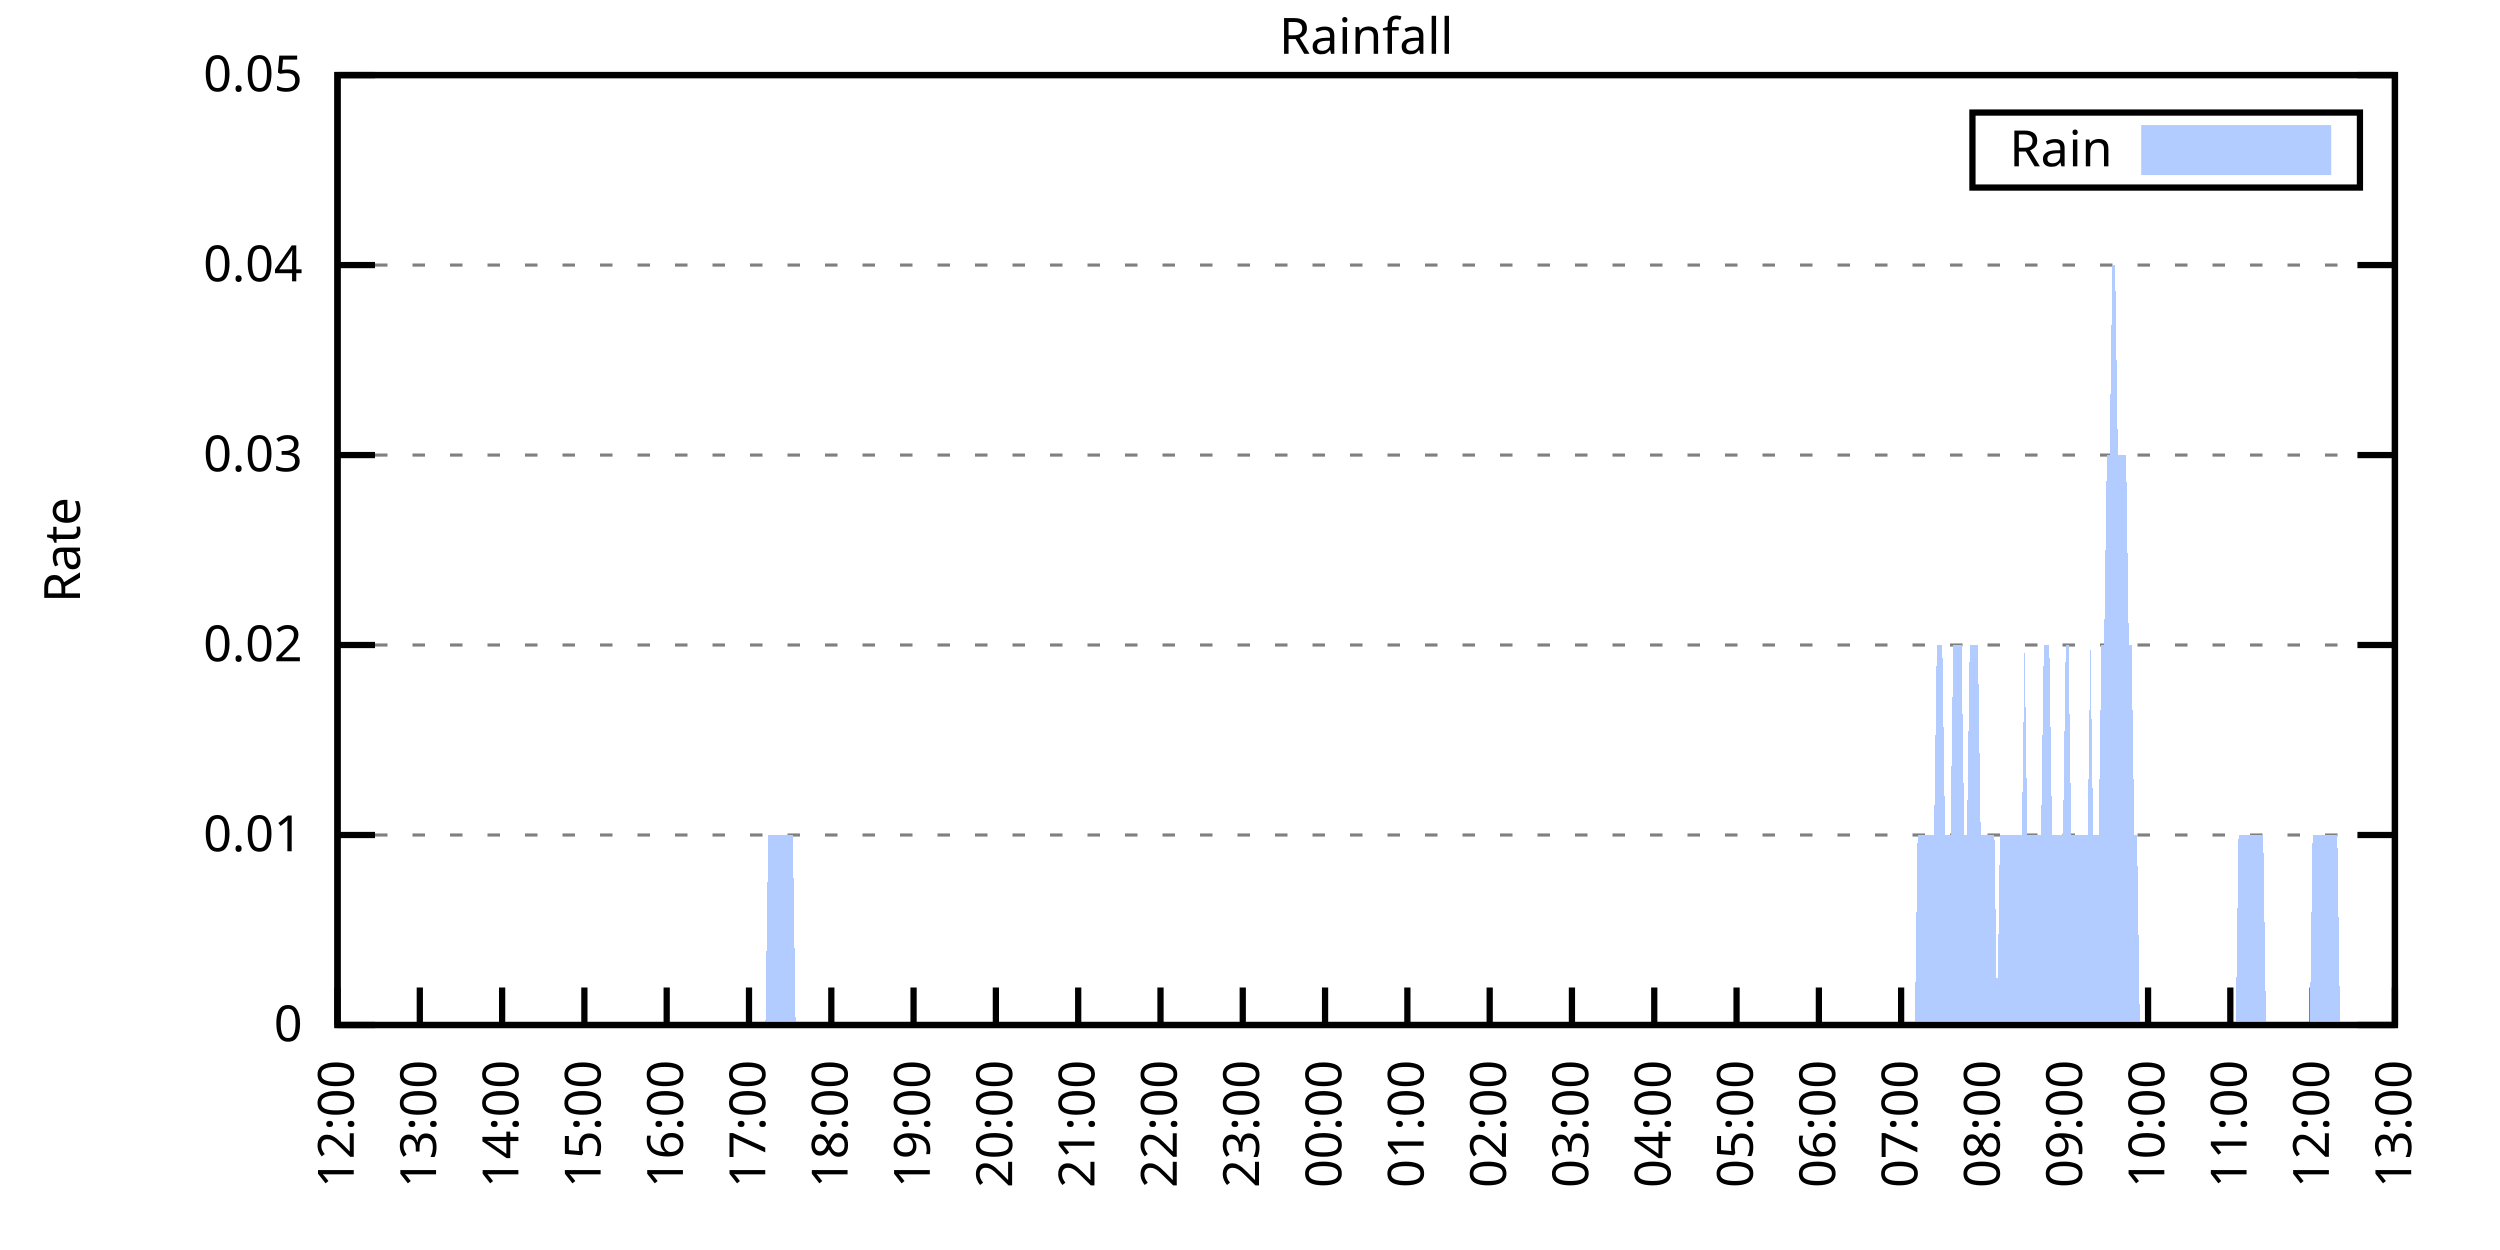
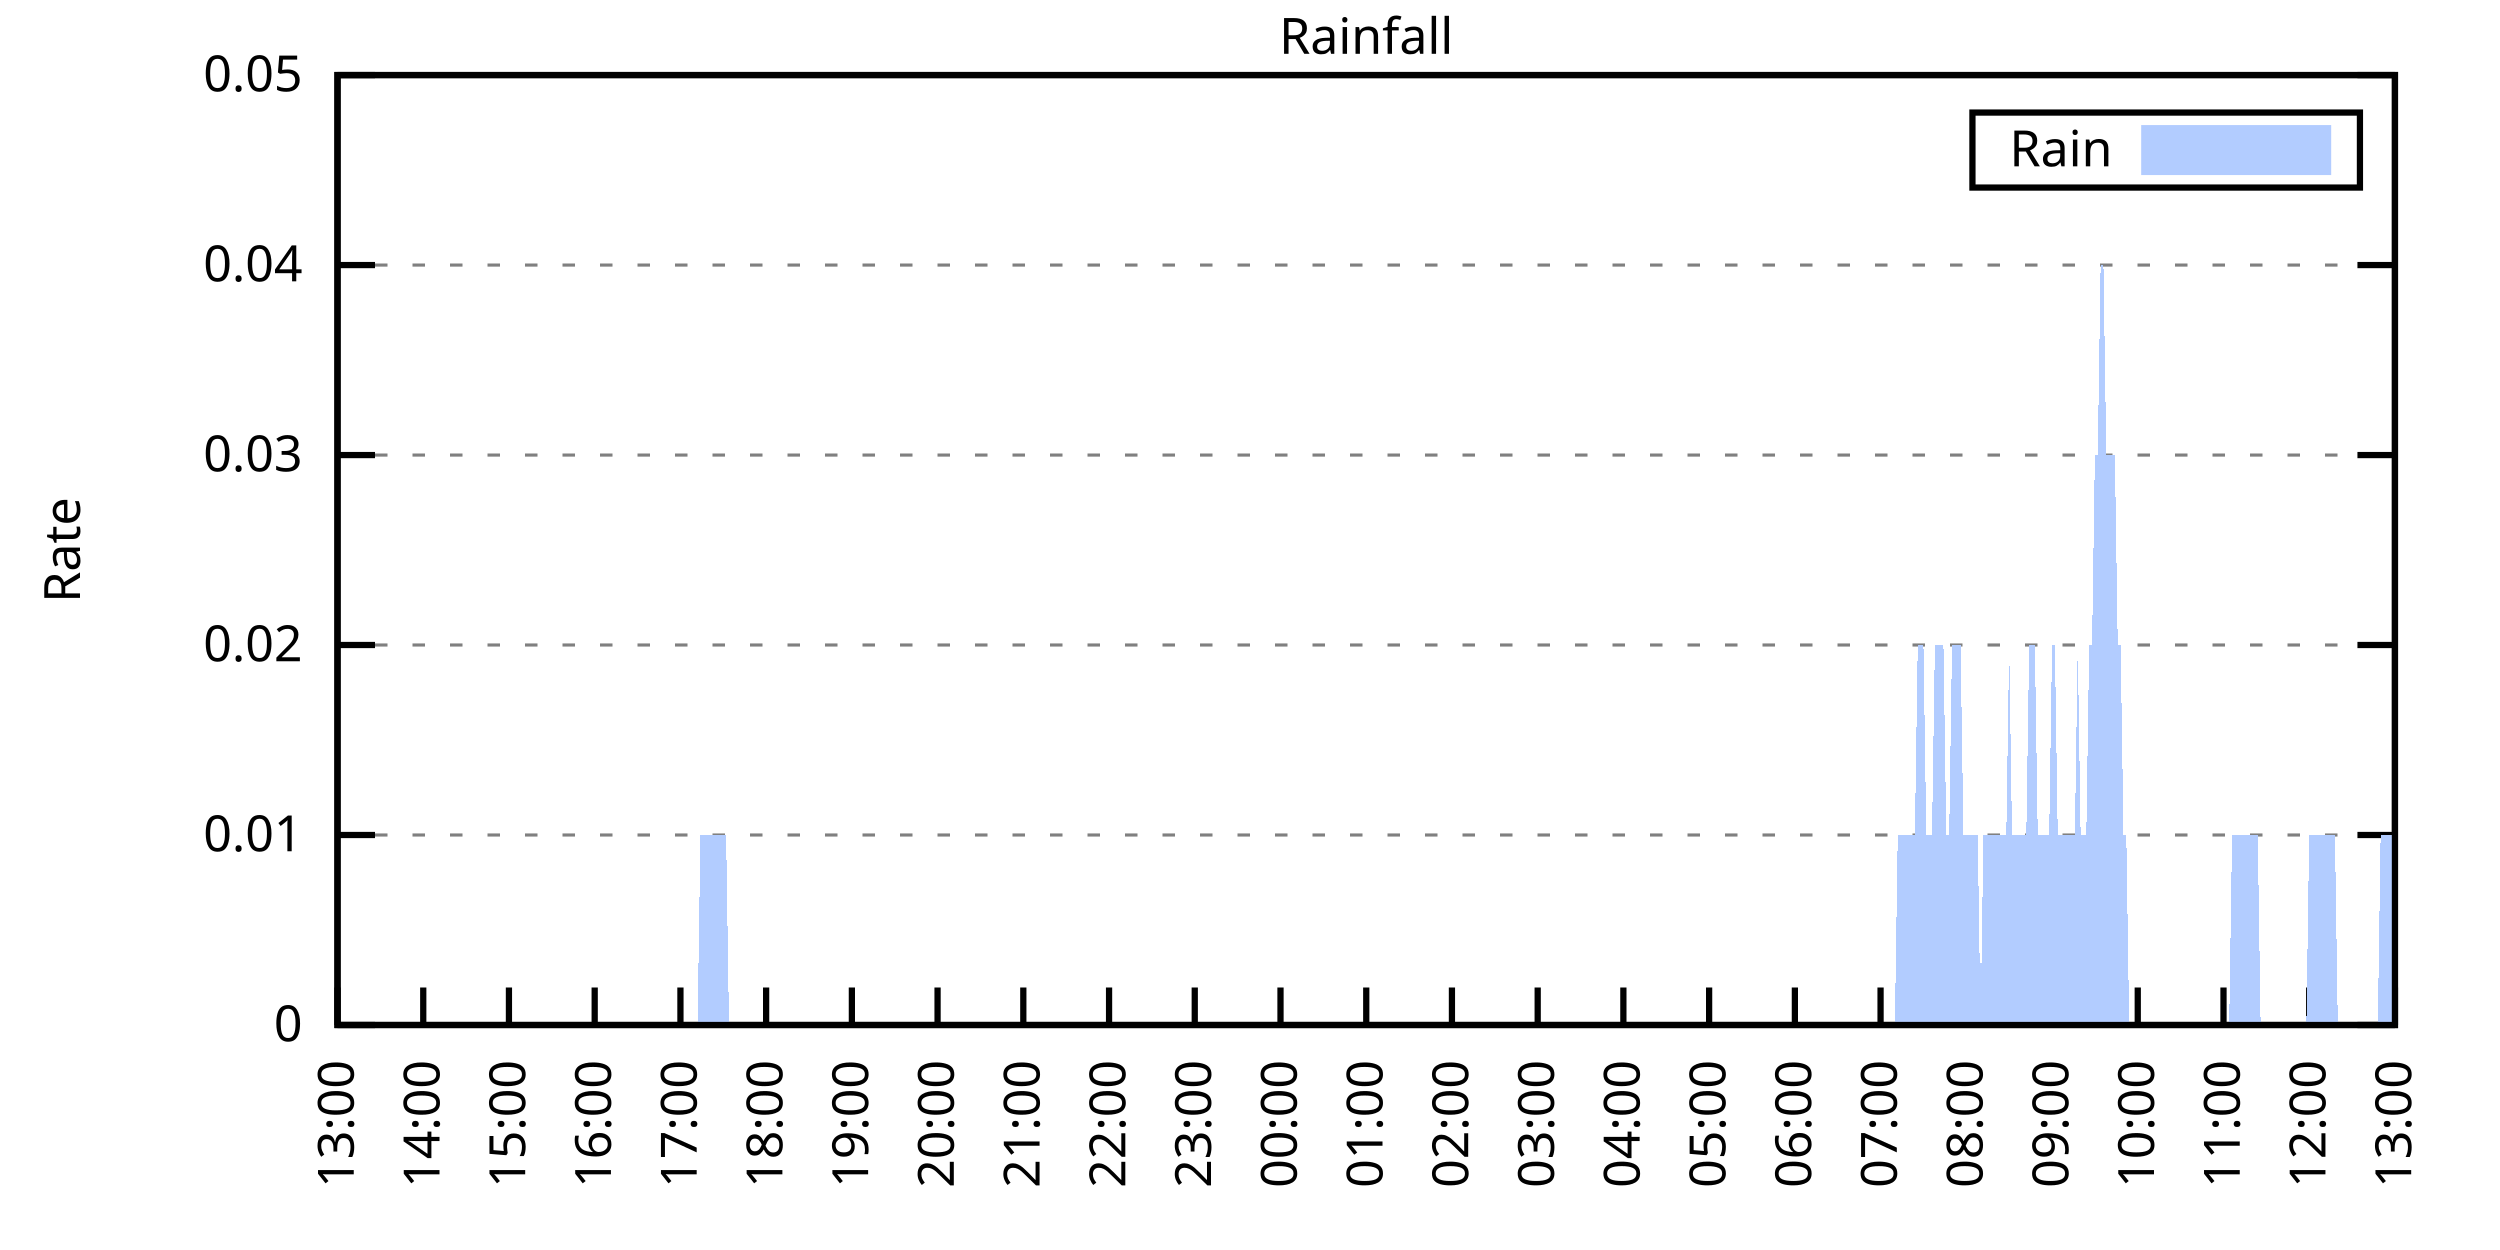
<svg xmlns="http://www.w3.org/2000/svg" xmlns:xlink="http://www.w3.org/1999/xlink" width="400" height="200" viewBox="0 0 400 200">
  <g id="gnuplot_canvas">
    <rect x="0" y="0" width="400" height="200" fill="none" />
    <defs>
      <circle id="gpDot" r="0.5" stroke-width="0.5" stroke="currentColor" />
      <path id="gpPt0" stroke-width="0.333" stroke="currentColor" d="M-1,0 h2 M0,-1 v2" />
      <path id="gpPt1" stroke-width="0.333" stroke="currentColor" d="M-1,-1 L1,1 M1,-1 L-1,1" />
      <path id="gpPt2" stroke-width="0.333" stroke="currentColor" d="M-1,0 L1,0 M0,-1 L0,1 M-1,-1 L1,1 M-1,1 L1,-1" />
      <rect id="gpPt3" stroke-width="0.333" stroke="currentColor" x="-1" y="-1" width="2" height="2" />
      <rect id="gpPt4" stroke-width="0.333" stroke="currentColor" fill="currentColor" x="-1" y="-1" width="2" height="2" />
      <circle id="gpPt5" stroke-width="0.333" stroke="currentColor" cx="0" cy="0" r="1" />
      <use xlink:href="#gpPt5" id="gpPt6" fill="currentColor" stroke="none" />
      <path id="gpPt7" stroke-width="0.333" stroke="currentColor" d="M0,-1.33 L-1.33,0.67 L1.33,0.67 z" />
      <use xlink:href="#gpPt7" id="gpPt8" fill="currentColor" stroke="none" />
      <use xlink:href="#gpPt7" id="gpPt9" stroke="currentColor" transform="rotate(180)" />
      <use xlink:href="#gpPt9" id="gpPt10" fill="currentColor" stroke="none" />
      <use xlink:href="#gpPt3" id="gpPt11" stroke="currentColor" transform="rotate(45)" />
      <use xlink:href="#gpPt11" id="gpPt12" fill="currentColor" stroke="none" />
      <path id="gpPt13" stroke-width="0.333" stroke="currentColor" d="M0,1.330 L1.265,0.411 L0.782,-1.067 L-0.782,-1.076 L-1.265,0.411 z" />
      <use xlink:href="#gpPt13" id="gpPt14" fill="currentColor" stroke="none" />
      <filter id="textbox" filterUnits="objectBoundingBox" x="0" y="0" height="1" width="1">
        <feFlood flood-color="white" flood-opacity="1" result="bgnd" />
        <feComposite in="SourceGraphic" in2="bgnd" operator="atop" />
      </filter>
      <filter id="greybox" filterUnits="objectBoundingBox" x="0" y="0" height="1" width="1">
        <feFlood flood-color="lightgrey" flood-opacity="1" result="grey" />
        <feComposite in="SourceGraphic" in2="grey" operator="atop" />
      </filter>
    </defs>
    <g fill="none" color="white" stroke="currentColor" stroke-width="1.00" stroke-linecap="butt" stroke-linejoin="miter">
</g>
    <g fill="none" color="black" stroke="currentColor" stroke-width="1.00" stroke-linecap="butt" stroke-linejoin="miter">
      <g stroke="none" shape-rendering="crispEdges">
        <polygon fill="rgb(255, 255, 255)" points="54.00,164.00 383.18,164.00 383.18,12.02 54.00,12.02 " />
      </g>
    </g>
    <g fill="none" color="black" stroke="currentColor" stroke-width="1.00" stroke-linecap="butt" stroke-linejoin="miter">
</g>
    <g fill="none" color="black" stroke="black" stroke-width="0.50" stroke-linecap="butt" stroke-linejoin="miter">
</g>
    <g fill="none" color="gray" stroke="currentColor" stroke-width="0.50" stroke-linecap="butt" stroke-linejoin="miter">
      <path stroke="gray" stroke-dasharray="2,4" class="gridline" d="M54.00,164.00 L383.19,164.00  " />
    </g>
    <g fill="none" color="gray" stroke="gray" stroke-width="1.00" stroke-linecap="butt" stroke-linejoin="miter">
</g>
    <g fill="none" color="black" stroke="currentColor" stroke-width="1.00" stroke-linecap="butt" stroke-linejoin="miter">
      <path stroke="black" d="M54.00,164.00 L60.00,164.00 M383.19,164.00 L377.19,164.00  " />
      <g transform="translate(48.40,166.60)" stroke="none" fill="black" font-family="Sans" font-size="8.00" text-anchor="end">
        <text>
          <tspan font-family="Sans"> 0</tspan>
        </text>
      </g>
    </g>
    <g fill="none" color="black" stroke="currentColor" stroke-width="1.00" stroke-linecap="butt" stroke-linejoin="miter">
</g>
    <g fill="none" color="black" stroke="black" stroke-width="0.50" stroke-linecap="butt" stroke-linejoin="miter">
</g>
    <g fill="none" color="gray" stroke="currentColor" stroke-width="0.50" stroke-linecap="butt" stroke-linejoin="miter">
      <path stroke="gray" stroke-dasharray="2,4" class="gridline" d="M54.00,133.60 L383.19,133.60  " />
    </g>
    <g fill="none" color="gray" stroke="gray" stroke-width="1.00" stroke-linecap="butt" stroke-linejoin="miter">
</g>
    <g fill="none" color="black" stroke="currentColor" stroke-width="1.00" stroke-linecap="butt" stroke-linejoin="miter">
      <path stroke="black" d="M54.00,133.60 L60.00,133.60 M383.19,133.60 L377.19,133.60  " />
      <g transform="translate(48.40,136.20)" stroke="none" fill="black" font-family="Sans" font-size="8.00" text-anchor="end">
        <text>
          <tspan font-family="Sans"> 0.01</tspan>
        </text>
      </g>
    </g>
    <g fill="none" color="black" stroke="currentColor" stroke-width="1.00" stroke-linecap="butt" stroke-linejoin="miter">
</g>
    <g fill="none" color="black" stroke="black" stroke-width="0.50" stroke-linecap="butt" stroke-linejoin="miter">
</g>
    <g fill="none" color="gray" stroke="currentColor" stroke-width="0.50" stroke-linecap="butt" stroke-linejoin="miter">
      <path stroke="gray" stroke-dasharray="2,4" class="gridline" d="M54.00,103.20 L383.19,103.20  " />
    </g>
    <g fill="none" color="gray" stroke="gray" stroke-width="1.00" stroke-linecap="butt" stroke-linejoin="miter">
</g>
    <g fill="none" color="black" stroke="currentColor" stroke-width="1.00" stroke-linecap="butt" stroke-linejoin="miter">
      <path stroke="black" d="M54.00,103.20 L60.00,103.20 M383.19,103.20 L377.19,103.20  " />
      <g transform="translate(48.40,105.80)" stroke="none" fill="black" font-family="Sans" font-size="8.00" text-anchor="end">
        <text>
          <tspan font-family="Sans"> 0.02</tspan>
        </text>
      </g>
    </g>
    <g fill="none" color="black" stroke="currentColor" stroke-width="1.00" stroke-linecap="butt" stroke-linejoin="miter">
</g>
    <g fill="none" color="black" stroke="black" stroke-width="0.50" stroke-linecap="butt" stroke-linejoin="miter">
</g>
    <g fill="none" color="gray" stroke="currentColor" stroke-width="0.50" stroke-linecap="butt" stroke-linejoin="miter">
      <path stroke="gray" stroke-dasharray="2,4" class="gridline" d="M54.00,72.81 L383.19,72.81  " />
    </g>
    <g fill="none" color="gray" stroke="gray" stroke-width="1.00" stroke-linecap="butt" stroke-linejoin="miter">
</g>
    <g fill="none" color="black" stroke="currentColor" stroke-width="1.00" stroke-linecap="butt" stroke-linejoin="miter">
      <path stroke="black" d="M54.00,72.81 L60.00,72.81 M383.19,72.81 L377.19,72.81  " />
      <g transform="translate(48.40,75.41)" stroke="none" fill="black" font-family="Sans" font-size="8.00" text-anchor="end">
        <text>
          <tspan font-family="Sans"> 0.03</tspan>
        </text>
      </g>
    </g>
    <g fill="none" color="black" stroke="currentColor" stroke-width="1.00" stroke-linecap="butt" stroke-linejoin="miter">
</g>
    <g fill="none" color="black" stroke="black" stroke-width="0.50" stroke-linecap="butt" stroke-linejoin="miter">
</g>
    <g fill="none" color="gray" stroke="currentColor" stroke-width="0.50" stroke-linecap="butt" stroke-linejoin="miter">
      <path stroke="gray" stroke-dasharray="2,4" class="gridline" d="M54.00,42.41 L383.19,42.41  " />
    </g>
    <g fill="none" color="gray" stroke="gray" stroke-width="1.00" stroke-linecap="butt" stroke-linejoin="miter">
</g>
    <g fill="none" color="black" stroke="currentColor" stroke-width="1.00" stroke-linecap="butt" stroke-linejoin="miter">
      <path stroke="black" d="M54.00,42.41 L60.00,42.41 M383.19,42.41 L377.19,42.41  " />
      <g transform="translate(48.40,45.01)" stroke="none" fill="black" font-family="Sans" font-size="8.00" text-anchor="end">
        <text>
          <tspan font-family="Sans"> 0.04</tspan>
        </text>
      </g>
    </g>
    <g fill="none" color="black" stroke="currentColor" stroke-width="1.00" stroke-linecap="butt" stroke-linejoin="miter">
</g>
    <g fill="none" color="black" stroke="black" stroke-width="0.50" stroke-linecap="butt" stroke-linejoin="miter">
</g>
    <g fill="none" color="gray" stroke="currentColor" stroke-width="0.50" stroke-linecap="butt" stroke-linejoin="miter">
      <path stroke="gray" stroke-dasharray="2,4" class="gridline" d="M54.00,12.01 L383.19,12.01  " />
    </g>
    <g fill="none" color="gray" stroke="gray" stroke-width="1.00" stroke-linecap="butt" stroke-linejoin="miter">
</g>
    <g fill="none" color="black" stroke="currentColor" stroke-width="1.00" stroke-linecap="butt" stroke-linejoin="miter">
      <path stroke="black" d="M54.00,12.01 L60.00,12.01 M383.19,12.01 L377.19,12.01  " />
      <g transform="translate(48.40,14.61)" stroke="none" fill="black" font-family="Sans" font-size="8.00" text-anchor="end">
        <text>
          <tspan font-family="Sans"> 0.05</tspan>
        </text>
      </g>
    </g>
    <g fill="none" color="black" stroke="currentColor" stroke-width="1.00" stroke-linecap="butt" stroke-linejoin="miter">
      <path stroke="black" d="M54.00,164.00 L54.00,158.00  " />
      <g transform="translate(56.60,169.60) rotate(270.00)" stroke="none" fill="black" font-family="Sans" font-size="8.00" text-anchor="end">
        <text>
-           <tspan font-family="Sans">12:00</tspan>
-         </text>
-       </g>
-     </g>
-     <g fill="none" color="black" stroke="currentColor" stroke-width="1.00" stroke-linecap="butt" stroke-linejoin="miter">
-       <path stroke="black" d="M67.17,164.00 L67.17,158.00  " />
-       <g transform="translate(69.77,169.60) rotate(270.00)" stroke="none" fill="black" font-family="Sans" font-size="8.00" text-anchor="end">
-         <text>
          <tspan font-family="Sans">13:00</tspan>
        </text>
      </g>
    </g>
    <g fill="none" color="black" stroke="currentColor" stroke-width="1.00" stroke-linecap="butt" stroke-linejoin="miter">
-       <path stroke="black" d="M80.34,164.00 L80.34,158.00  " />
-       <g transform="translate(82.94,169.60) rotate(270.00)" stroke="none" fill="black" font-family="Sans" font-size="8.00" text-anchor="end">
+       <path stroke="black" d="M67.72,164.00 L67.72,158.00  " />
+       <g transform="translate(70.32,169.60) rotate(270.00)" stroke="none" fill="black" font-family="Sans" font-size="8.00" text-anchor="end">
        <text>
          <tspan font-family="Sans">14:00</tspan>
        </text>
      </g>
    </g>
    <g fill="none" color="black" stroke="currentColor" stroke-width="1.00" stroke-linecap="butt" stroke-linejoin="miter">
-       <path stroke="black" d="M93.50,164.00 L93.50,158.00  " />
-       <g transform="translate(96.10,169.60) rotate(270.00)" stroke="none" fill="black" font-family="Sans" font-size="8.00" text-anchor="end">
+       <path stroke="black" d="M81.43,164.00 L81.43,158.00  " />
+       <g transform="translate(84.03,169.60) rotate(270.00)" stroke="none" fill="black" font-family="Sans" font-size="8.00" text-anchor="end">
        <text>
          <tspan font-family="Sans">15:00</tspan>
        </text>
      </g>
    </g>
    <g fill="none" color="black" stroke="currentColor" stroke-width="1.00" stroke-linecap="butt" stroke-linejoin="miter">
-       <path stroke="black" d="M106.67,164.00 L106.67,158.00  " />
-       <g transform="translate(109.27,169.60) rotate(270.00)" stroke="none" fill="black" font-family="Sans" font-size="8.00" text-anchor="end">
+       <path stroke="black" d="M95.15,164.00 L95.15,158.00  " />
+       <g transform="translate(97.75,169.60) rotate(270.00)" stroke="none" fill="black" font-family="Sans" font-size="8.00" text-anchor="end">
        <text>
          <tspan font-family="Sans">16:00</tspan>
        </text>
      </g>
    </g>
    <g fill="none" color="black" stroke="currentColor" stroke-width="1.00" stroke-linecap="butt" stroke-linejoin="miter">
-       <path stroke="black" d="M119.84,164.00 L119.84,158.00  " />
-       <g transform="translate(122.44,169.60) rotate(270.00)" stroke="none" fill="black" font-family="Sans" font-size="8.00" text-anchor="end">
+       <path stroke="black" d="M108.87,164.00 L108.87,158.00  " />
+       <g transform="translate(111.47,169.60) rotate(270.00)" stroke="none" fill="black" font-family="Sans" font-size="8.00" text-anchor="end">
        <text>
          <tspan font-family="Sans">17:00</tspan>
        </text>
      </g>
    </g>
    <g fill="none" color="black" stroke="currentColor" stroke-width="1.00" stroke-linecap="butt" stroke-linejoin="miter">
-       <path stroke="black" d="M133.01,164.00 L133.01,158.00  " />
-       <g transform="translate(135.61,169.60) rotate(270.00)" stroke="none" fill="black" font-family="Sans" font-size="8.00" text-anchor="end">
+       <path stroke="black" d="M122.58,164.00 L122.58,158.00  " />
+       <g transform="translate(125.18,169.60) rotate(270.00)" stroke="none" fill="black" font-family="Sans" font-size="8.00" text-anchor="end">
        <text>
          <tspan font-family="Sans">18:00</tspan>
        </text>
      </g>
    </g>
    <g fill="none" color="black" stroke="currentColor" stroke-width="1.00" stroke-linecap="butt" stroke-linejoin="miter">
-       <path stroke="black" d="M146.17,164.00 L146.17,158.00  " />
-       <g transform="translate(148.77,169.60) rotate(270.00)" stroke="none" fill="black" font-family="Sans" font-size="8.00" text-anchor="end">
+       <path stroke="black" d="M136.30,164.00 L136.30,158.00  " />
+       <g transform="translate(138.90,169.60) rotate(270.00)" stroke="none" fill="black" font-family="Sans" font-size="8.00" text-anchor="end">
        <text>
          <tspan font-family="Sans">19:00</tspan>
        </text>
      </g>
    </g>
    <g fill="none" color="black" stroke="currentColor" stroke-width="1.00" stroke-linecap="butt" stroke-linejoin="miter">
-       <path stroke="black" d="M159.34,164.00 L159.34,158.00  " />
-       <g transform="translate(161.94,169.60) rotate(270.00)" stroke="none" fill="black" font-family="Sans" font-size="8.00" text-anchor="end">
+       <path stroke="black" d="M150.01,164.00 L150.01,158.00  " />
+       <g transform="translate(152.61,169.60) rotate(270.00)" stroke="none" fill="black" font-family="Sans" font-size="8.00" text-anchor="end">
        <text>
          <tspan font-family="Sans">20:00</tspan>
        </text>
      </g>
    </g>
    <g fill="none" color="black" stroke="currentColor" stroke-width="1.00" stroke-linecap="butt" stroke-linejoin="miter">
-       <path stroke="black" d="M172.51,164.00 L172.51,158.00  " />
-       <g transform="translate(175.11,169.60) rotate(270.00)" stroke="none" fill="black" font-family="Sans" font-size="8.00" text-anchor="end">
+       <path stroke="black" d="M163.73,164.00 L163.73,158.00  " />
+       <g transform="translate(166.33,169.60) rotate(270.00)" stroke="none" fill="black" font-family="Sans" font-size="8.00" text-anchor="end">
        <text>
          <tspan font-family="Sans">21:00</tspan>
        </text>
      </g>
    </g>
    <g fill="none" color="black" stroke="currentColor" stroke-width="1.00" stroke-linecap="butt" stroke-linejoin="miter">
-       <path stroke="black" d="M185.68,164.00 L185.68,158.00  " />
-       <g transform="translate(188.28,169.60) rotate(270.00)" stroke="none" fill="black" font-family="Sans" font-size="8.00" text-anchor="end">
+       <path stroke="black" d="M177.45,164.00 L177.45,158.00  " />
+       <g transform="translate(180.05,169.60) rotate(270.00)" stroke="none" fill="black" font-family="Sans" font-size="8.00" text-anchor="end">
        <text>
          <tspan font-family="Sans">22:00</tspan>
        </text>
      </g>
    </g>
    <g fill="none" color="black" stroke="currentColor" stroke-width="1.00" stroke-linecap="butt" stroke-linejoin="miter">
-       <path stroke="black" d="M198.84,164.00 L198.84,158.00  " />
-       <g transform="translate(201.44,169.60) rotate(270.00)" stroke="none" fill="black" font-family="Sans" font-size="8.00" text-anchor="end">
+       <path stroke="black" d="M191.16,164.00 L191.16,158.00  " />
+       <g transform="translate(193.76,169.60) rotate(270.00)" stroke="none" fill="black" font-family="Sans" font-size="8.00" text-anchor="end">
        <text>
          <tspan font-family="Sans">23:00</tspan>
        </text>
      </g>
    </g>
    <g fill="none" color="black" stroke="currentColor" stroke-width="1.00" stroke-linecap="butt" stroke-linejoin="miter">
-       <path stroke="black" d="M212.01,164.00 L212.01,158.00  " />
-       <g transform="translate(214.61,169.60) rotate(270.00)" stroke="none" fill="black" font-family="Sans" font-size="8.00" text-anchor="end">
+       <path stroke="black" d="M204.88,164.00 L204.88,158.00  " />
+       <g transform="translate(207.48,169.60) rotate(270.00)" stroke="none" fill="black" font-family="Sans" font-size="8.00" text-anchor="end">
        <text>
          <tspan font-family="Sans">00:00</tspan>
        </text>
      </g>
    </g>
    <g fill="none" color="black" stroke="currentColor" stroke-width="1.00" stroke-linecap="butt" stroke-linejoin="miter">
-       <path stroke="black" d="M225.18,164.00 L225.18,158.00  " />
-       <g transform="translate(227.78,169.60) rotate(270.00)" stroke="none" fill="black" font-family="Sans" font-size="8.00" text-anchor="end">
+       <path stroke="black" d="M218.60,164.00 L218.60,158.00  " />
+       <g transform="translate(221.20,169.60) rotate(270.00)" stroke="none" fill="black" font-family="Sans" font-size="8.00" text-anchor="end">
        <text>
          <tspan font-family="Sans">01:00</tspan>
        </text>
      </g>
    </g>
    <g fill="none" color="black" stroke="currentColor" stroke-width="1.00" stroke-linecap="butt" stroke-linejoin="miter">
-       <path stroke="black" d="M238.35,164.00 L238.35,158.00  " />
-       <g transform="translate(240.95,169.60) rotate(270.00)" stroke="none" fill="black" font-family="Sans" font-size="8.00" text-anchor="end">
+       <path stroke="black" d="M232.31,164.00 L232.31,158.00  " />
+       <g transform="translate(234.91,169.60) rotate(270.00)" stroke="none" fill="black" font-family="Sans" font-size="8.00" text-anchor="end">
        <text>
          <tspan font-family="Sans">02:00</tspan>
        </text>
      </g>
    </g>
    <g fill="none" color="black" stroke="currentColor" stroke-width="1.00" stroke-linecap="butt" stroke-linejoin="miter">
-       <path stroke="black" d="M251.51,164.00 L251.51,158.00  " />
-       <g transform="translate(254.11,169.60) rotate(270.00)" stroke="none" fill="black" font-family="Sans" font-size="8.00" text-anchor="end">
+       <path stroke="black" d="M246.03,164.00 L246.03,158.00  " />
+       <g transform="translate(248.63,169.60) rotate(270.00)" stroke="none" fill="black" font-family="Sans" font-size="8.00" text-anchor="end">
        <text>
          <tspan font-family="Sans">03:00</tspan>
        </text>
      </g>
    </g>
    <g fill="none" color="black" stroke="currentColor" stroke-width="1.00" stroke-linecap="butt" stroke-linejoin="miter">
-       <path stroke="black" d="M264.68,164.00 L264.68,158.00  " />
-       <g transform="translate(267.28,169.60) rotate(270.00)" stroke="none" fill="black" font-family="Sans" font-size="8.00" text-anchor="end">
+       <path stroke="black" d="M259.74,164.00 L259.74,158.00  " />
+       <g transform="translate(262.34,169.60) rotate(270.00)" stroke="none" fill="black" font-family="Sans" font-size="8.00" text-anchor="end">
        <text>
          <tspan font-family="Sans">04:00</tspan>
        </text>
      </g>
    </g>
    <g fill="none" color="black" stroke="currentColor" stroke-width="1.00" stroke-linecap="butt" stroke-linejoin="miter">
-       <path stroke="black" d="M277.85,164.00 L277.85,158.00  " />
-       <g transform="translate(280.45,169.60) rotate(270.00)" stroke="none" fill="black" font-family="Sans" font-size="8.00" text-anchor="end">
+       <path stroke="black" d="M273.46,164.00 L273.46,158.00  " />
+       <g transform="translate(276.06,169.60) rotate(270.00)" stroke="none" fill="black" font-family="Sans" font-size="8.00" text-anchor="end">
        <text>
          <tspan font-family="Sans">05:00</tspan>
        </text>
      </g>
    </g>
    <g fill="none" color="black" stroke="currentColor" stroke-width="1.00" stroke-linecap="butt" stroke-linejoin="miter">
-       <path stroke="black" d="M291.02,164.00 L291.02,158.00  " />
-       <g transform="translate(293.62,169.60) rotate(270.00)" stroke="none" fill="black" font-family="Sans" font-size="8.00" text-anchor="end">
+       <path stroke="black" d="M287.18,164.00 L287.18,158.00  " />
+       <g transform="translate(289.78,169.60) rotate(270.00)" stroke="none" fill="black" font-family="Sans" font-size="8.00" text-anchor="end">
        <text>
          <tspan font-family="Sans">06:00</tspan>
        </text>
      </g>
    </g>
    <g fill="none" color="black" stroke="currentColor" stroke-width="1.00" stroke-linecap="butt" stroke-linejoin="miter">
-       <path stroke="black" d="M304.18,164.00 L304.18,158.00  " />
-       <g transform="translate(306.78,169.60) rotate(270.00)" stroke="none" fill="black" font-family="Sans" font-size="8.00" text-anchor="end">
+       <path stroke="black" d="M300.89,164.00 L300.89,158.00  " />
+       <g transform="translate(303.49,169.60) rotate(270.00)" stroke="none" fill="black" font-family="Sans" font-size="8.00" text-anchor="end">
        <text>
          <tspan font-family="Sans">07:00</tspan>
        </text>
      </g>
    </g>
    <g fill="none" color="black" stroke="currentColor" stroke-width="1.00" stroke-linecap="butt" stroke-linejoin="miter">
-       <path stroke="black" d="M317.35,164.00 L317.35,158.00  " />
-       <g transform="translate(319.95,169.60) rotate(270.00)" stroke="none" fill="black" font-family="Sans" font-size="8.00" text-anchor="end">
+       <path stroke="black" d="M314.61,164.00 L314.61,158.00  " />
+       <g transform="translate(317.21,169.60) rotate(270.00)" stroke="none" fill="black" font-family="Sans" font-size="8.00" text-anchor="end">
        <text>
          <tspan font-family="Sans">08:00</tspan>
        </text>
      </g>
    </g>
    <g fill="none" color="black" stroke="currentColor" stroke-width="1.00" stroke-linecap="butt" stroke-linejoin="miter">
-       <path stroke="black" d="M330.52,164.00 L330.52,158.00  " />
-       <g transform="translate(333.12,169.60) rotate(270.00)" stroke="none" fill="black" font-family="Sans" font-size="8.00" text-anchor="end">
+       <path stroke="black" d="M328.33,164.00 L328.33,158.00  " />
+       <g transform="translate(330.93,169.60) rotate(270.00)" stroke="none" fill="black" font-family="Sans" font-size="8.00" text-anchor="end">
        <text>
          <tspan font-family="Sans">09:00</tspan>
        </text>
      </g>
    </g>
    <g fill="none" color="black" stroke="currentColor" stroke-width="1.00" stroke-linecap="butt" stroke-linejoin="miter">
-       <path stroke="black" d="M343.69,164.00 L343.69,158.00  " />
-       <g transform="translate(346.29,169.60) rotate(270.00)" stroke="none" fill="black" font-family="Sans" font-size="8.00" text-anchor="end">
+       <path stroke="black" d="M342.04,164.00 L342.04,158.00  " />
+       <g transform="translate(344.64,169.60) rotate(270.00)" stroke="none" fill="black" font-family="Sans" font-size="8.00" text-anchor="end">
        <text>
          <tspan font-family="Sans">10:00</tspan>
        </text>
      </g>
    </g>
    <g fill="none" color="black" stroke="currentColor" stroke-width="1.00" stroke-linecap="butt" stroke-linejoin="miter">
-       <path stroke="black" d="M356.85,164.00 L356.85,158.00  " />
-       <g transform="translate(359.45,169.60) rotate(270.00)" stroke="none" fill="black" font-family="Sans" font-size="8.00" text-anchor="end">
+       <path stroke="black" d="M355.76,164.00 L355.76,158.00  " />
+       <g transform="translate(358.36,169.60) rotate(270.00)" stroke="none" fill="black" font-family="Sans" font-size="8.00" text-anchor="end">
        <text>
          <tspan font-family="Sans">11:00</tspan>
        </text>
      </g>
    </g>
    <g fill="none" color="black" stroke="currentColor" stroke-width="1.00" stroke-linecap="butt" stroke-linejoin="miter">
-       <path stroke="black" d="M370.02,164.00 L370.02,158.00  " />
-       <g transform="translate(372.62,169.60) rotate(270.00)" stroke="none" fill="black" font-family="Sans" font-size="8.00" text-anchor="end">
+       <path stroke="black" d="M369.47,164.00 L369.47,158.00  " />
+       <g transform="translate(372.07,169.60) rotate(270.00)" stroke="none" fill="black" font-family="Sans" font-size="8.00" text-anchor="end">
        <text>
          <tspan font-family="Sans">12:00</tspan>
        </text>
      </g>
    </g>
    <g fill="none" color="black" stroke="currentColor" stroke-width="1.00" stroke-linecap="butt" stroke-linejoin="miter">
      <path stroke="black" d="M383.19,164.00 L383.19,158.00  " />
      <g transform="translate(385.79,169.60) rotate(270.00)" stroke="none" fill="black" font-family="Sans" font-size="8.00" text-anchor="end">
        <text>
          <tspan font-family="Sans">13:00</tspan>
        </text>
      </g>
    </g>
    <g fill="none" color="black" stroke="currentColor" stroke-width="1.00" stroke-linecap="butt" stroke-linejoin="miter">
</g>
    <g fill="none" color="black" stroke="currentColor" stroke-width="1.00" stroke-linecap="butt" stroke-linejoin="miter">
      <path stroke="black" d="M54.00,12.01 L54.00,164.00 L383.19,164.00 L383.19,12.01 L54.00,12.01 Z  " />
    </g>
    <g fill="none" color="black" stroke="currentColor" stroke-width="1.00" stroke-linecap="butt" stroke-linejoin="miter">
</g>
    <g fill="none" color="black" stroke="currentColor" stroke-width="1.00" stroke-linecap="butt" stroke-linejoin="miter">
      <path stroke="black" d="M315.59,30.01 L315.59,18.01 L377.59,18.01 L377.59,30.01 L315.59,30.01 Z  " />
    </g>
    <g id="Rainfall_plot_1">
      <g fill="none" color="white" stroke="black" stroke-width="2.00" stroke-linecap="butt" stroke-linejoin="miter">
</g>
      <g fill="none" color="black" stroke="currentColor" stroke-width="2.00" stroke-linecap="butt" stroke-linejoin="miter">
        <g transform="translate(337.99,26.61)" stroke="none" fill="black" font-family="Sans" font-size="8.00" text-anchor="end">
          <text>
            <tspan font-family="Sans">Rain</tspan>
          </text>
        </g>
      </g>
      <g fill="none" color="black" stroke="currentColor" stroke-width="2.00" stroke-linecap="butt" stroke-linejoin="miter">
        <g stroke="none" shape-rendering="crispEdges">
          <polygon fill="rgb(178, 204, 255)" points="343.59,27.01 371.99,27.01 371.99,21.01 343.59,21.01 " />
        </g>
        <path stroke="rgb(178, 204, 255)" d="M343.59,27.01 L371.99,27.01 L371.99,21.01 L343.59,21.01 L343.59,27.01 Z  " />
      </g>
      <g fill="none" color="black" stroke="currentColor" stroke-width="2.00" stroke-linecap="butt" stroke-linejoin="miter">
        <g stroke="none" shape-rendering="crispEdges">
-           <polygon fill="rgb(178, 204, 255)" points="64.10,164.00 64.53,164.00 64.97,164.00 65.41,164.00 65.85,164.00 66.29,164.00 66.73,164.00 67.17,164.00 67.61,164.00 68.05,164.00 68.48,164.00 68.92,164.00 69.36,164.00 69.80,164.00 70.24,164.00 70.68,164.00 71.12,164.00 71.56,164.00 72.00,164.00 72.43,164.00 72.87,164.00 73.31,164.00 73.75,164.00 74.19,164.00 74.63,164.00 75.07,164.00 75.51,164.00 75.95,164.00 76.38,164.00 76.82,164.00 77.26,164.00 77.70,164.00 78.14,164.00 78.58,164.00 79.02,164.00 79.46,164.00 79.90,164.00 80.34,164.00 80.77,164.00 81.21,164.00 81.65,164.00 82.09,164.00 82.53,164.00 82.97,164.00 83.41,164.00 83.85,164.00 84.29,164.00 84.72,164.00 85.16,164.00 85.60,164.00 86.04,164.00 86.48,164.00 86.92,164.00 87.36,164.00 87.80,164.00 88.24,164.00 88.67,164.00 89.11,164.00 89.55,164.00 89.99,164.00 90.43,164.00 90.87,164.00 91.31,164.00 91.75,164.00 92.19,164.00 92.62,164.00 93.06,164.00 93.50,164.00 93.94,164.00 94.38,164.00 94.82,164.00 95.26,164.00 95.70,164.00 96.14,164.00 96.58,164.00 97.01,164.00 97.45,164.00 97.89,164.00 98.33,164.00 98.77,164.00 99.21,164.00 99.65,164.00 100.09,164.00 100.53,164.00 100.96,164.00 101.40,164.00 101.84,164.00 102.28,164.00 102.72,164.00 103.16,164.00 103.60,164.00 104.04,164.00 104.48,164.00 104.91,164.00 105.35,164.00 105.79,164.00 106.23,164.00 106.67,164.00 107.11,164.00 107.55,164.00 107.99,164.00 108.43,164.00 108.87,164.00 109.30,164.00 109.74,164.00 110.18,164.00 110.62,164.00 111.06,164.00 111.50,164.00 111.94,164.00 112.38,164.00 112.82,164.00 113.25,164.00 113.69,164.00 114.13,164.00 114.57,164.00 115.01,164.00 115.45,164.00 115.89,164.00 116.33,164.00 116.77,164.00 117.20,164.00 117.64,164.00 118.08,164.00 118.52,164.00 118.96,164.00 119.40,164.00 119.84,164.00 120.28,164.00 120.72,164.00 121.15,164.00 121.59,164.00 122.03,164.00 122.47,164.00 122.91,133.60 123.35,133.60 123.79,133.60 124.23,133.60 124.67,133.60 125.11,133.60 125.54,133.60 125.98,133.60 126.42,133.60 126.86,133.60 127.30,164.00 127.74,164.00 128.18,164.00 128.62,164.00 129.06,164.00 129.49,164.00 129.93,164.00 130.37,164.00 130.81,164.00 131.25,164.00 131.69,164.00 132.13,164.00 132.57,164.00 133.01,164.00 133.44,164.00 133.88,164.00 134.32,164.00 134.76,164.00 135.20,164.00 135.64,164.00 136.08,164.00 136.52,164.00 136.96,164.00 137.39,164.00 137.83,164.00 138.27,164.00 138.71,164.00 139.15,164.00 139.59,164.00 140.03,164.00 140.47,164.00 140.91,164.00 141.35,164.00 141.78,164.00 142.22,164.00 142.66,164.00 143.10,164.00 143.54,164.00 143.98,164.00 144.42,164.00 144.86,164.00 145.30,164.00 145.73,164.00 146.17,164.00 146.61,164.00 147.05,164.00 147.49,164.00 147.93,164.00 148.37,164.00 148.81,164.00 149.25,164.00 149.68,164.00 150.12,164.00 150.56,164.00 151.00,164.00 151.44,164.00 151.88,164.00 152.32,164.00 152.76,164.00 153.20,164.00 153.63,164.00 154.07,164.00 154.51,164.00 154.95,164.00 155.39,164.00 155.83,164.00 156.27,164.00 156.71,164.00 157.15,164.00 157.59,164.00 158.02,164.00 158.46,164.00 158.90,164.00 159.34,164.00 159.78,164.00 160.22,164.00 160.66,164.00 161.10,164.00 161.54,164.00 161.97,164.00 162.41,164.00 162.85,164.00 163.29,164.00 163.73,164.00 164.17,164.00 164.61,164.00 165.05,164.00 165.49,164.00 165.92,164.00 166.36,164.00 166.80,164.00 167.24,164.00 167.68,164.00 168.12,164.00 168.56,164.00 169.00,164.00 169.44,164.00 169.87,164.00 170.31,164.00 170.75,164.00 171.19,164.00 171.63,164.00 172.07,164.00 172.51,164.00 172.95,164.00 173.39,164.00 173.83,164.00 174.26,164.00 174.70,164.00 175.14,164.00 175.58,164.00 176.02,164.00 176.46,164.00 176.90,164.00 177.34,164.00 177.78,164.00 178.21,164.00 178.65,164.00 179.09,164.00 179.53,164.00 179.97,164.00 180.41,164.00 180.85,164.00 181.29,164.00 181.73,164.00 182.16,164.00 182.60,164.00 183.04,164.00 183.48,164.00 183.92,164.00 184.36,164.00 184.80,164.00 185.24,164.00 185.68,164.00 186.11,164.00 186.55,164.00 186.99,164.00 187.43,164.00 187.87,164.00 188.31,164.00 188.75,164.00 189.19,164.00 189.63,164.00 190.07,164.00 190.50,164.00 190.94,164.00 191.38,164.00 191.82,164.00 192.26,164.00 192.70,164.00 193.14,164.00 193.58,164.00 194.02,164.00 194.45,164.00 194.89,164.00 195.33,164.00 195.77,164.00 196.21,164.00 196.65,164.00 197.09,164.00 197.53,164.00 197.97,164.00 198.40,164.00 198.84,164.00 199.28,164.00 199.72,164.00 200.16,164.00 200.60,164.00 201.04,164.00 201.48,164.00 201.92,164.00 202.35,164.00 202.79,164.00 203.23,164.00 203.67,164.00 204.11,164.00 204.55,164.00 204.99,164.00 205.43,164.00 205.87,164.00 206.31,164.00 206.74,164.00 207.18,164.00 207.62,164.00 208.06,164.00 208.50,164.00 208.94,164.00 209.38,164.00 209.82,164.00 210.26,164.00 210.69,164.00 211.13,164.00 211.57,164.00 212.01,164.00 212.45,164.00 212.89,164.00 213.33,164.00 213.77,164.00 214.21,164.00 214.64,164.00 215.08,164.00 215.52,164.00 215.96,164.00 216.40,164.00 216.84,164.00 217.28,164.00 217.72,164.00 218.16,164.00 218.60,164.00 219.03,164.00 219.47,164.00 219.91,164.00 220.35,164.00 220.79,164.00 221.23,164.00 221.67,164.00 222.11,164.00 222.55,164.00 222.98,164.00 223.42,164.00 223.86,164.00 224.30,164.00 224.74,164.00 225.18,164.00 225.62,164.00 226.06,164.00 226.50,164.00 226.93,164.00 227.37,164.00 227.81,164.00 228.25,164.00 228.69,164.00 229.13,164.00 229.57,164.00 230.01,164.00 230.45,164.00 230.88,164.00 231.32,164.00 231.76,164.00 232.20,164.00 232.64,164.00 233.08,164.00 233.52,164.00 233.96,164.00 234.40,164.00 234.84,164.00 235.27,164.00 235.71,164.00 236.15,164.00 236.59,164.00 237.03,164.00 237.47,164.00 237.91,164.00 238.35,164.00 238.79,164.00 239.22,164.00 239.66,164.00 240.10,164.00 240.54,164.00 240.98,164.00 241.42,164.00 241.86,164.00 242.30,164.00 242.74,164.00 243.17,164.00 243.61,164.00 244.05,164.00 244.49,164.00 244.93,164.00 245.37,164.00 245.81,164.00 246.25,164.00 246.69,164.00 247.12,164.00 247.56,164.00 248.00,164.00 248.44,164.00 248.88,164.00 249.32,164.00 249.76,164.00 250.20,164.00 250.64,164.00 251.08,164.00 251.51,164.00 251.95,164.00 252.39,164.00 252.83,164.00 253.27,164.00 253.71,164.00 254.15,164.00 254.59,164.00 255.03,164.00 255.46,164.00 255.90,164.00 256.34,164.00 256.78,164.00 257.22,164.00 257.66,164.00 258.10,164.00 258.54,164.00 258.98,164.00 259.41,164.00 259.85,164.00 260.29,164.00 260.73,164.00 261.17,164.00 261.61,164.00 262.05,164.00 262.49,164.00 262.93,164.00 263.36,164.00 263.80,164.00 264.24,164.00 264.68,164.00 265.12,164.00 265.56,164.00 266.00,164.00 266.44,164.00 266.88,164.00 267.32,164.00 267.75,164.00 268.19,164.00 268.63,164.00 269.07,164.00 269.51,164.00 269.95,164.00 270.39,164.00 270.83,164.00 271.27,164.00 271.70,164.00 272.14,164.00 272.58,164.00 273.02,164.00 273.46,164.00 273.90,164.00 274.34,164.00 274.78,164.00 275.22,164.00 275.65,164.00 276.09,164.00 276.53,164.00 276.97,164.00 277.41,164.00 277.85,164.00 278.29,164.00 278.73,164.00 279.17,164.00 279.60,164.00 280.04,164.00 280.48,164.00 280.92,164.00 281.36,164.00 281.80,164.00 282.24,164.00 282.68,164.00 283.12,164.00 283.56,164.00 283.99,164.00 284.43,164.00 284.87,164.00 285.31,164.00 285.75,164.00 286.19,164.00 286.63,164.00 287.07,164.00 287.51,164.00 287.94,164.00 288.38,164.00 288.82,164.00 289.26,164.00 289.70,164.00 290.14,164.00 290.58,164.00 291.02,164.00 291.46,164.00 291.89,164.00 292.33,164.00 292.77,164.00 293.21,164.00 293.65,164.00 294.09,164.00 294.53,164.00 294.97,164.00 295.41,164.00 295.84,164.00 296.28,164.00 296.72,164.00 297.16,164.00 297.60,164.00 298.04,164.00 298.48,164.00 298.92,164.00 299.36,164.00 299.80,164.00 300.23,164.00 300.67,164.00 301.11,164.00 301.55,164.00 301.99,164.00 302.43,164.00 302.87,164.00 303.31,164.00 303.75,164.00 304.18,164.00 304.62,164.00 305.06,164.00 305.50,164.00 305.94,164.00 306.38,164.00 306.82,133.60 307.26,133.60 307.70,133.60 308.13,133.60 308.57,133.60 309.01,133.60 309.45,133.60 309.89,103.20 310.33,103.20 310.77,103.20 311.21,133.60 311.65,133.60 312.08,133.60 312.52,103.20 312.96,103.20 313.40,103.20 313.84,103.20 314.28,133.60 314.72,133.60 315.16,103.20 315.60,103.20 316.04,103.20 316.47,103.20 316.91,133.60 317.35,133.60 317.79,133.60 318.23,133.60 318.67,133.60 319.11,133.60 319.55,164.00 319.99,133.60 320.42,133.60 320.86,133.60 321.30,133.60 321.74,133.60 322.18,133.60 322.62,133.60 323.06,133.60 323.50,133.60 323.94,103.20 324.37,133.60 324.81,133.60 325.25,133.60 325.69,133.60 326.13,133.60 326.57,133.60 327.01,103.20 327.45,103.20 327.89,103.20 328.33,133.60 328.76,133.60 329.20,133.60 329.64,133.60 330.08,133.60 330.52,103.20 330.96,103.20 331.40,133.60 331.84,133.60 332.28,133.60 332.71,133.60 333.15,133.60 333.59,133.60 334.03,133.60 334.47,103.20 334.91,133.60 335.35,133.60 335.79,133.60 336.23,103.20 336.66,103.20 337.10,72.81 337.54,72.81 337.98,42.41 338.42,42.41 338.86,72.81 339.30,72.81 339.74,72.81 340.18,72.81 340.61,103.20 341.05,103.20 341.49,133.60 341.93,133.60 342.37,164.00 342.81,164.00 343.25,164.00 343.69,164.00 344.13,164.00 344.57,164.00 345.00,164.00 345.44,164.00 345.88,164.00 346.32,164.00 346.76,164.00 347.20,164.00 347.64,164.00 348.08,164.00 348.52,164.00 348.95,164.00 349.39,164.00 349.83,164.00 350.27,164.00 350.71,164.00 351.15,164.00 351.59,164.00 352.03,164.00 352.47,164.00 352.90,164.00 353.34,164.00 353.78,164.00 354.22,164.00 354.66,164.00 355.10,164.00 355.54,164.00 355.98,164.00 356.42,164.00 356.85,164.00 357.29,164.00 357.73,164.00 358.17,133.60 358.61,133.60 359.05,133.60 359.49,133.60 359.93,133.60 360.37,133.60 360.81,133.60 361.24,133.60 361.68,133.60 362.12,133.60 362.56,164.00 363.00,164.00 363.44,164.00 363.88,164.00 364.32,164.00 364.76,164.00 365.19,164.00 365.63,164.00 366.07,164.00 366.51,164.00 366.95,164.00 367.39,164.00 367.83,164.00 368.27,164.00 368.71,164.00 369.14,164.00 369.58,164.00 370.02,133.60 370.46,133.60 370.90,133.60 371.34,133.60 371.78,133.60 372.22,133.60 372.66,133.60 373.09,133.60 373.53,133.60 373.97,133.60 374.41,164.00 374.85,164.00 375.29,164.00 375.73,164.00 376.17,164.00 376.61,164.00 377.05,164.00 377.48,164.00 377.92,164.00 378.36,164.00 378.80,164.00 379.24,164.00 379.68,164.00 379.68,164.00 64.10,164.00 " />
+           <polygon fill="rgb(178, 204, 255)" points="54.46,164.00 54.91,164.00 55.37,164.00 55.83,164.00 56.29,164.00 56.74,164.00 57.20,164.00 57.66,164.00 58.11,164.00 58.57,164.00 59.03,164.00 59.49,164.00 59.94,164.00 60.40,164.00 60.86,164.00 61.32,164.00 61.77,164.00 62.23,164.00 62.69,164.00 63.14,164.00 63.60,164.00 64.06,164.00 64.52,164.00 64.97,164.00 65.43,164.00 65.89,164.00 66.34,164.00 66.80,164.00 67.26,164.00 67.72,164.00 68.17,164.00 68.63,164.00 69.09,164.00 69.55,164.00 70.00,164.00 70.46,164.00 70.92,164.00 71.37,164.00 71.83,164.00 72.29,164.00 72.75,164.00 73.20,164.00 73.66,164.00 74.12,164.00 74.57,164.00 75.03,164.00 75.49,164.00 75.95,164.00 76.40,164.00 76.86,164.00 77.32,164.00 77.77,164.00 78.23,164.00 78.69,164.00 79.15,164.00 79.60,164.00 80.06,164.00 80.52,164.00 80.98,164.00 81.43,164.00 81.89,164.00 82.35,164.00 82.80,164.00 83.26,164.00 83.72,164.00 84.18,164.00 84.63,164.00 85.09,164.00 85.55,164.00 86.00,164.00 86.46,164.00 86.92,164.00 87.38,164.00 87.83,164.00 88.29,164.00 88.75,164.00 89.21,164.00 89.66,164.00 90.12,164.00 90.58,164.00 91.03,164.00 91.49,164.00 91.95,164.00 92.41,164.00 92.86,164.00 93.32,164.00 93.78,164.00 94.23,164.00 94.69,164.00 95.15,164.00 95.61,164.00 96.06,164.00 96.52,164.00 96.98,164.00 97.43,164.00 97.89,164.00 98.35,164.00 98.81,164.00 99.26,164.00 99.72,164.00 100.18,164.00 100.64,164.00 101.09,164.00 101.55,164.00 102.01,164.00 102.46,164.00 102.92,164.00 103.38,164.00 103.84,164.00 104.29,164.00 104.75,164.00 105.21,164.00 105.66,164.00 106.12,164.00 106.58,164.00 107.04,164.00 107.49,164.00 107.95,164.00 108.41,164.00 108.87,164.00 109.32,164.00 109.78,164.00 110.24,164.00 110.69,164.00 111.15,164.00 111.61,164.00 112.07,133.60 112.52,133.60 112.98,133.60 113.44,133.60 113.89,133.60 114.35,133.60 114.81,133.60 115.27,133.60 115.72,133.60 116.18,133.60 116.64,164.00 117.09,164.00 117.55,164.00 118.01,164.00 118.47,164.00 118.92,164.00 119.38,164.00 119.84,164.00 120.30,164.00 120.75,164.00 121.21,164.00 121.67,164.00 122.12,164.00 122.58,164.00 123.04,164.00 123.50,164.00 123.95,164.00 124.41,164.00 124.87,164.00 125.32,164.00 125.78,164.00 126.24,164.00 126.70,164.00 127.15,164.00 127.61,164.00 128.07,164.00 128.52,164.00 128.98,164.00 129.44,164.00 129.90,164.00 130.35,164.00 130.81,164.00 131.27,164.00 131.73,164.00 132.18,164.00 132.64,164.00 133.10,164.00 133.55,164.00 134.01,164.00 134.47,164.00 134.93,164.00 135.38,164.00 135.84,164.00 136.30,164.00 136.75,164.00 137.21,164.00 137.67,164.00 138.13,164.00 138.58,164.00 139.04,164.00 139.50,164.00 139.96,164.00 140.41,164.00 140.87,164.00 141.33,164.00 141.78,164.00 142.24,164.00 142.70,164.00 143.16,164.00 143.61,164.00 144.07,164.00 144.53,164.00 144.98,164.00 145.44,164.00 145.90,164.00 146.36,164.00 146.81,164.00 147.27,164.00 147.73,164.00 148.18,164.00 148.64,164.00 149.10,164.00 149.56,164.00 150.01,164.00 150.47,164.00 150.93,164.00 151.39,164.00 151.84,164.00 152.30,164.00 152.76,164.00 153.21,164.00 153.67,164.00 154.13,164.00 154.59,164.00 155.04,164.00 155.50,164.00 155.96,164.00 156.41,164.00 156.87,164.00 157.33,164.00 157.79,164.00 158.24,164.00 158.70,164.00 159.16,164.00 159.62,164.00 160.07,164.00 160.53,164.00 160.99,164.00 161.44,164.00 161.90,164.00 162.36,164.00 162.82,164.00 163.27,164.00 163.73,164.00 164.19,164.00 164.64,164.00 165.10,164.00 165.56,164.00 166.02,164.00 166.47,164.00 166.93,164.00 167.39,164.00 167.84,164.00 168.30,164.00 168.76,164.00 169.22,164.00 169.67,164.00 170.13,164.00 170.59,164.00 171.05,164.00 171.50,164.00 171.96,164.00 172.42,164.00 172.87,164.00 173.33,164.00 173.79,164.00 174.25,164.00 174.70,164.00 175.16,164.00 175.62,164.00 176.07,164.00 176.53,164.00 176.99,164.00 177.45,164.00 177.90,164.00 178.36,164.00 178.82,164.00 179.28,164.00 179.73,164.00 180.19,164.00 180.65,164.00 181.10,164.00 181.56,164.00 182.02,164.00 182.48,164.00 182.93,164.00 183.39,164.00 183.85,164.00 184.30,164.00 184.76,164.00 185.22,164.00 185.68,164.00 186.13,164.00 186.59,164.00 187.05,164.00 187.50,164.00 187.96,164.00 188.42,164.00 188.88,164.00 189.33,164.00 189.79,164.00 190.25,164.00 190.71,164.00 191.16,164.00 191.62,164.00 192.08,164.00 192.53,164.00 192.99,164.00 193.45,164.00 193.91,164.00 194.36,164.00 194.82,164.00 195.28,164.00 195.73,164.00 196.19,164.00 196.65,164.00 197.11,164.00 197.56,164.00 198.02,164.00 198.48,164.00 198.94,164.00 199.39,164.00 199.85,164.00 200.31,164.00 200.76,164.00 201.22,164.00 201.68,164.00 202.14,164.00 202.59,164.00 203.05,164.00 203.51,164.00 203.96,164.00 204.42,164.00 204.88,164.00 205.34,164.00 205.79,164.00 206.25,164.00 206.71,164.00 207.16,164.00 207.62,164.00 208.08,164.00 208.54,164.00 208.99,164.00 209.45,164.00 209.91,164.00 210.37,164.00 210.82,164.00 211.28,164.00 211.74,164.00 212.19,164.00 212.65,164.00 213.11,164.00 213.57,164.00 214.02,164.00 214.48,164.00 214.94,164.00 215.39,164.00 215.85,164.00 216.31,164.00 216.77,164.00 217.22,164.00 217.68,164.00 218.14,164.00 218.60,164.00 219.05,164.00 219.51,164.00 219.97,164.00 220.42,164.00 220.88,164.00 221.34,164.00 221.80,164.00 222.25,164.00 222.71,164.00 223.17,164.00 223.62,164.00 224.08,164.00 224.54,164.00 225.00,164.00 225.45,164.00 225.91,164.00 226.37,164.00 226.82,164.00 227.28,164.00 227.74,164.00 228.20,164.00 228.65,164.00 229.11,164.00 229.57,164.00 230.03,164.00 230.48,164.00 230.94,164.00 231.40,164.00 231.85,164.00 232.31,164.00 232.77,164.00 233.23,164.00 233.68,164.00 234.14,164.00 234.60,164.00 235.05,164.00 235.51,164.00 235.97,164.00 236.43,164.00 236.88,164.00 237.34,164.00 237.80,164.00 238.25,164.00 238.71,164.00 239.17,164.00 239.63,164.00 240.08,164.00 240.54,164.00 241.00,164.00 241.46,164.00 241.91,164.00 242.37,164.00 242.83,164.00 243.28,164.00 243.74,164.00 244.20,164.00 244.66,164.00 245.11,164.00 245.57,164.00 246.03,164.00 246.48,164.00 246.94,164.00 247.40,164.00 247.86,164.00 248.31,164.00 248.77,164.00 249.23,164.00 249.69,164.00 250.14,164.00 250.60,164.00 251.06,164.00 251.51,164.00 251.97,164.00 252.43,164.00 252.89,164.00 253.34,164.00 253.80,164.00 254.26,164.00 254.71,164.00 255.17,164.00 255.63,164.00 256.09,164.00 256.54,164.00 257.00,164.00 257.46,164.00 257.91,164.00 258.37,164.00 258.83,164.00 259.29,164.00 259.74,164.00 260.20,164.00 260.66,164.00 261.12,164.00 261.57,164.00 262.03,164.00 262.49,164.00 262.94,164.00 263.40,164.00 263.86,164.00 264.32,164.00 264.77,164.00 265.23,164.00 265.69,164.00 266.14,164.00 266.60,164.00 267.06,164.00 267.52,164.00 267.97,164.00 268.43,164.00 268.89,164.00 269.35,164.00 269.80,164.00 270.26,164.00 270.72,164.00 271.17,164.00 271.63,164.00 272.09,164.00 272.55,164.00 273.00,164.00 273.46,164.00 273.92,164.00 274.37,164.00 274.83,164.00 275.29,164.00 275.75,164.00 276.20,164.00 276.66,164.00 277.12,164.00 277.57,164.00 278.03,164.00 278.49,164.00 278.95,164.00 279.40,164.00 279.86,164.00 280.32,164.00 280.78,164.00 281.23,164.00 281.69,164.00 282.15,164.00 282.60,164.00 283.06,164.00 283.52,164.00 283.98,164.00 284.43,164.00 284.89,164.00 285.35,164.00 285.80,164.00 286.26,164.00 286.72,164.00 287.18,164.00 287.63,164.00 288.09,164.00 288.55,164.00 289.01,164.00 289.46,164.00 289.92,164.00 290.38,164.00 290.83,164.00 291.29,164.00 291.75,164.00 292.21,164.00 292.66,164.00 293.12,164.00 293.58,164.00 294.03,164.00 294.49,164.00 294.95,164.00 295.41,164.00 295.86,164.00 296.32,164.00 296.78,164.00 297.23,164.00 297.69,164.00 298.15,164.00 298.61,164.00 299.06,164.00 299.52,164.00 299.98,164.00 300.44,164.00 300.89,164.00 301.35,164.00 301.81,164.00 302.26,164.00 302.72,164.00 303.18,164.00 303.64,133.60 304.09,133.60 304.55,133.60 305.01,133.60 305.46,133.60 305.92,133.60 306.38,133.60 306.84,103.20 307.29,103.20 307.75,103.20 308.21,133.60 308.67,133.60 309.12,133.60 309.58,103.20 310.04,103.20 310.49,103.20 310.95,103.20 311.41,133.60 311.87,133.60 312.32,103.20 312.78,103.20 313.24,103.20 313.69,103.20 314.15,133.60 314.61,133.60 315.07,133.60 315.52,133.60 315.98,133.60 316.44,133.60 316.89,164.00 317.35,133.60 317.81,133.60 318.27,133.60 318.72,133.60 319.18,133.60 319.64,133.60 320.10,133.60 320.55,133.60 321.01,133.60 321.47,103.20 321.92,133.60 322.38,133.60 322.84,133.60 323.30,133.60 323.75,133.60 324.21,133.60 324.67,103.20 325.12,103.20 325.58,103.20 326.04,133.60 326.50,133.60 326.95,133.60 327.41,133.60 327.87,133.60 328.33,103.20 328.78,103.20 329.24,133.60 329.70,133.60 330.15,133.60 330.61,133.60 331.07,133.60 331.53,133.60 331.98,133.60 332.44,103.20 332.90,133.60 333.35,133.60 333.81,133.60 334.27,103.20 334.73,103.20 335.18,72.81 335.64,72.81 336.10,42.41 336.55,42.41 337.01,72.81 337.47,72.81 337.93,72.81 338.38,72.81 338.84,103.20 339.30,103.20 339.76,133.60 340.21,133.60 340.67,164.00 341.13,164.00 341.58,164.00 342.04,164.00 342.50,164.00 342.96,164.00 343.41,164.00 343.87,164.00 344.33,164.00 344.78,164.00 345.24,164.00 345.70,164.00 346.16,164.00 346.61,164.00 347.07,164.00 347.53,164.00 347.98,164.00 348.44,164.00 348.90,164.00 349.36,164.00 349.81,164.00 350.27,164.00 350.73,164.00 351.19,164.00 351.64,164.00 352.10,164.00 352.56,164.00 353.01,164.00 353.47,164.00 353.93,164.00 354.39,164.00 354.84,164.00 355.30,164.00 355.76,164.00 356.21,164.00 356.67,164.00 357.13,133.60 357.59,133.60 358.04,133.60 358.50,133.60 358.96,133.60 359.42,133.60 359.87,133.60 360.33,133.60 360.79,133.60 361.24,133.60 361.70,164.00 362.16,164.00 362.62,164.00 363.07,164.00 363.53,164.00 363.99,164.00 364.44,164.00 364.90,164.00 365.36,164.00 365.82,164.00 366.27,164.00 366.73,164.00 367.19,164.00 367.64,164.00 368.10,164.00 368.56,164.00 369.02,164.00 369.47,133.60 369.93,133.60 370.39,133.60 370.85,133.60 371.30,133.60 371.76,133.60 372.22,133.60 372.67,133.60 373.13,133.60 373.59,133.60 374.05,164.00 374.50,164.00 374.96,164.00 375.42,164.00 375.87,164.00 376.33,164.00 376.79,164.00 377.25,164.00 377.70,164.00 378.16,164.00 378.62,164.00 379.08,164.00 379.53,164.00 379.99,164.00 380.45,164.00 380.90,133.60 381.36,133.60 381.82,133.60 382.28,133.60 382.73,133.60 383.19,133.60 383.19,164.00 54.46,164.00 " />
        </g>
      </g>
    </g>
    <g fill="none" color="black" stroke="currentColor" stroke-width="2.00" stroke-linecap="butt" stroke-linejoin="miter">
</g>
    <g fill="none" color="black" stroke="black" stroke-width="1.00" stroke-linecap="butt" stroke-linejoin="miter">
</g>
    <g fill="none" color="black" stroke="currentColor" stroke-width="1.00" stroke-linecap="butt" stroke-linejoin="miter">
      <path stroke="black" d="M54.00,12.01 L54.00,164.00 L383.19,164.00 L383.19,12.01 L54.00,12.01 Z  " />
      <g transform="translate(12.80,88.01) rotate(270.00)" stroke="none" fill="black" font-family="Sans" font-size="8.00" text-anchor="middle">
        <text>
          <tspan font-family="Sans">Rate</tspan>
        </text>
      </g>
    </g>
    <g fill="none" color="black" stroke="currentColor" stroke-width="1.00" stroke-linecap="butt" stroke-linejoin="miter">
</g>
    <g fill="none" color="black" stroke="currentColor" stroke-width="1.00" stroke-linecap="butt" stroke-linejoin="miter">
      <g transform="translate(218.59,8.61)" stroke="none" fill="black" font-family="Sans" font-size="8.00" text-anchor="middle">
        <text>
          <tspan font-family="Sans">Rainfall</tspan>
        </text>
      </g>
    </g>
    <g fill="none" color="black" stroke="currentColor" stroke-width="1.00" stroke-linecap="butt" stroke-linejoin="miter">
</g>
  </g>
</svg>
